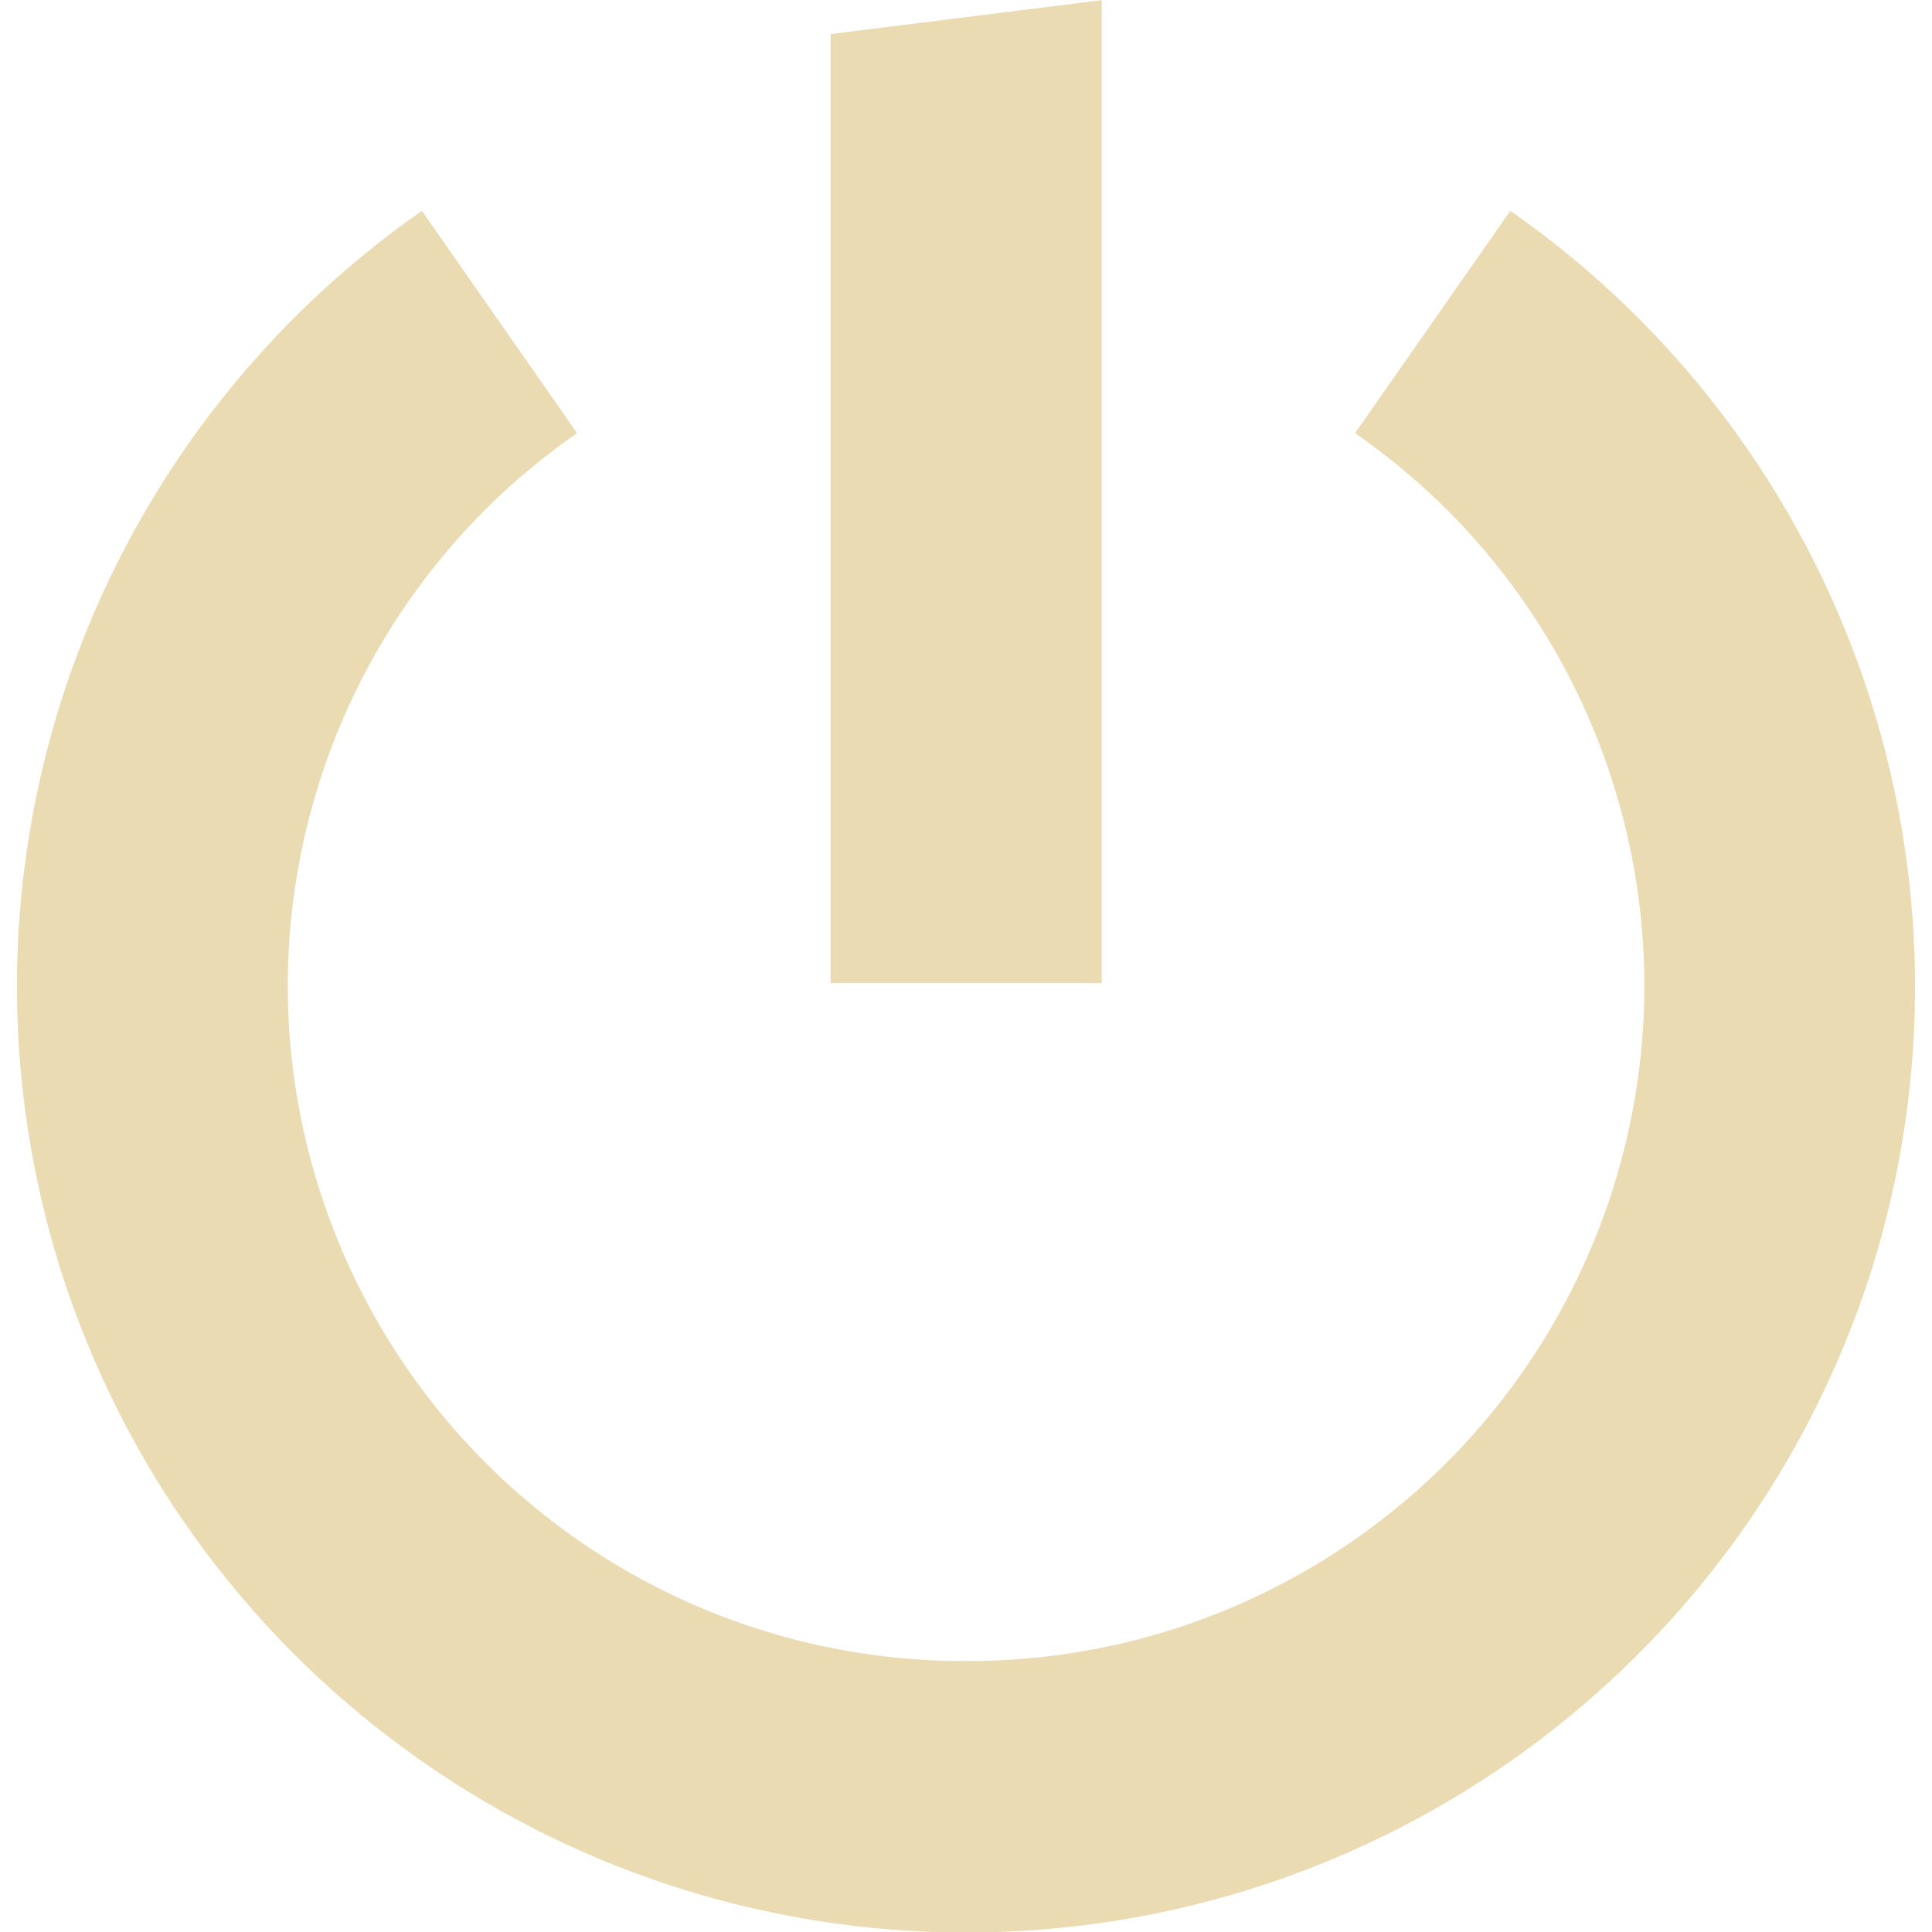
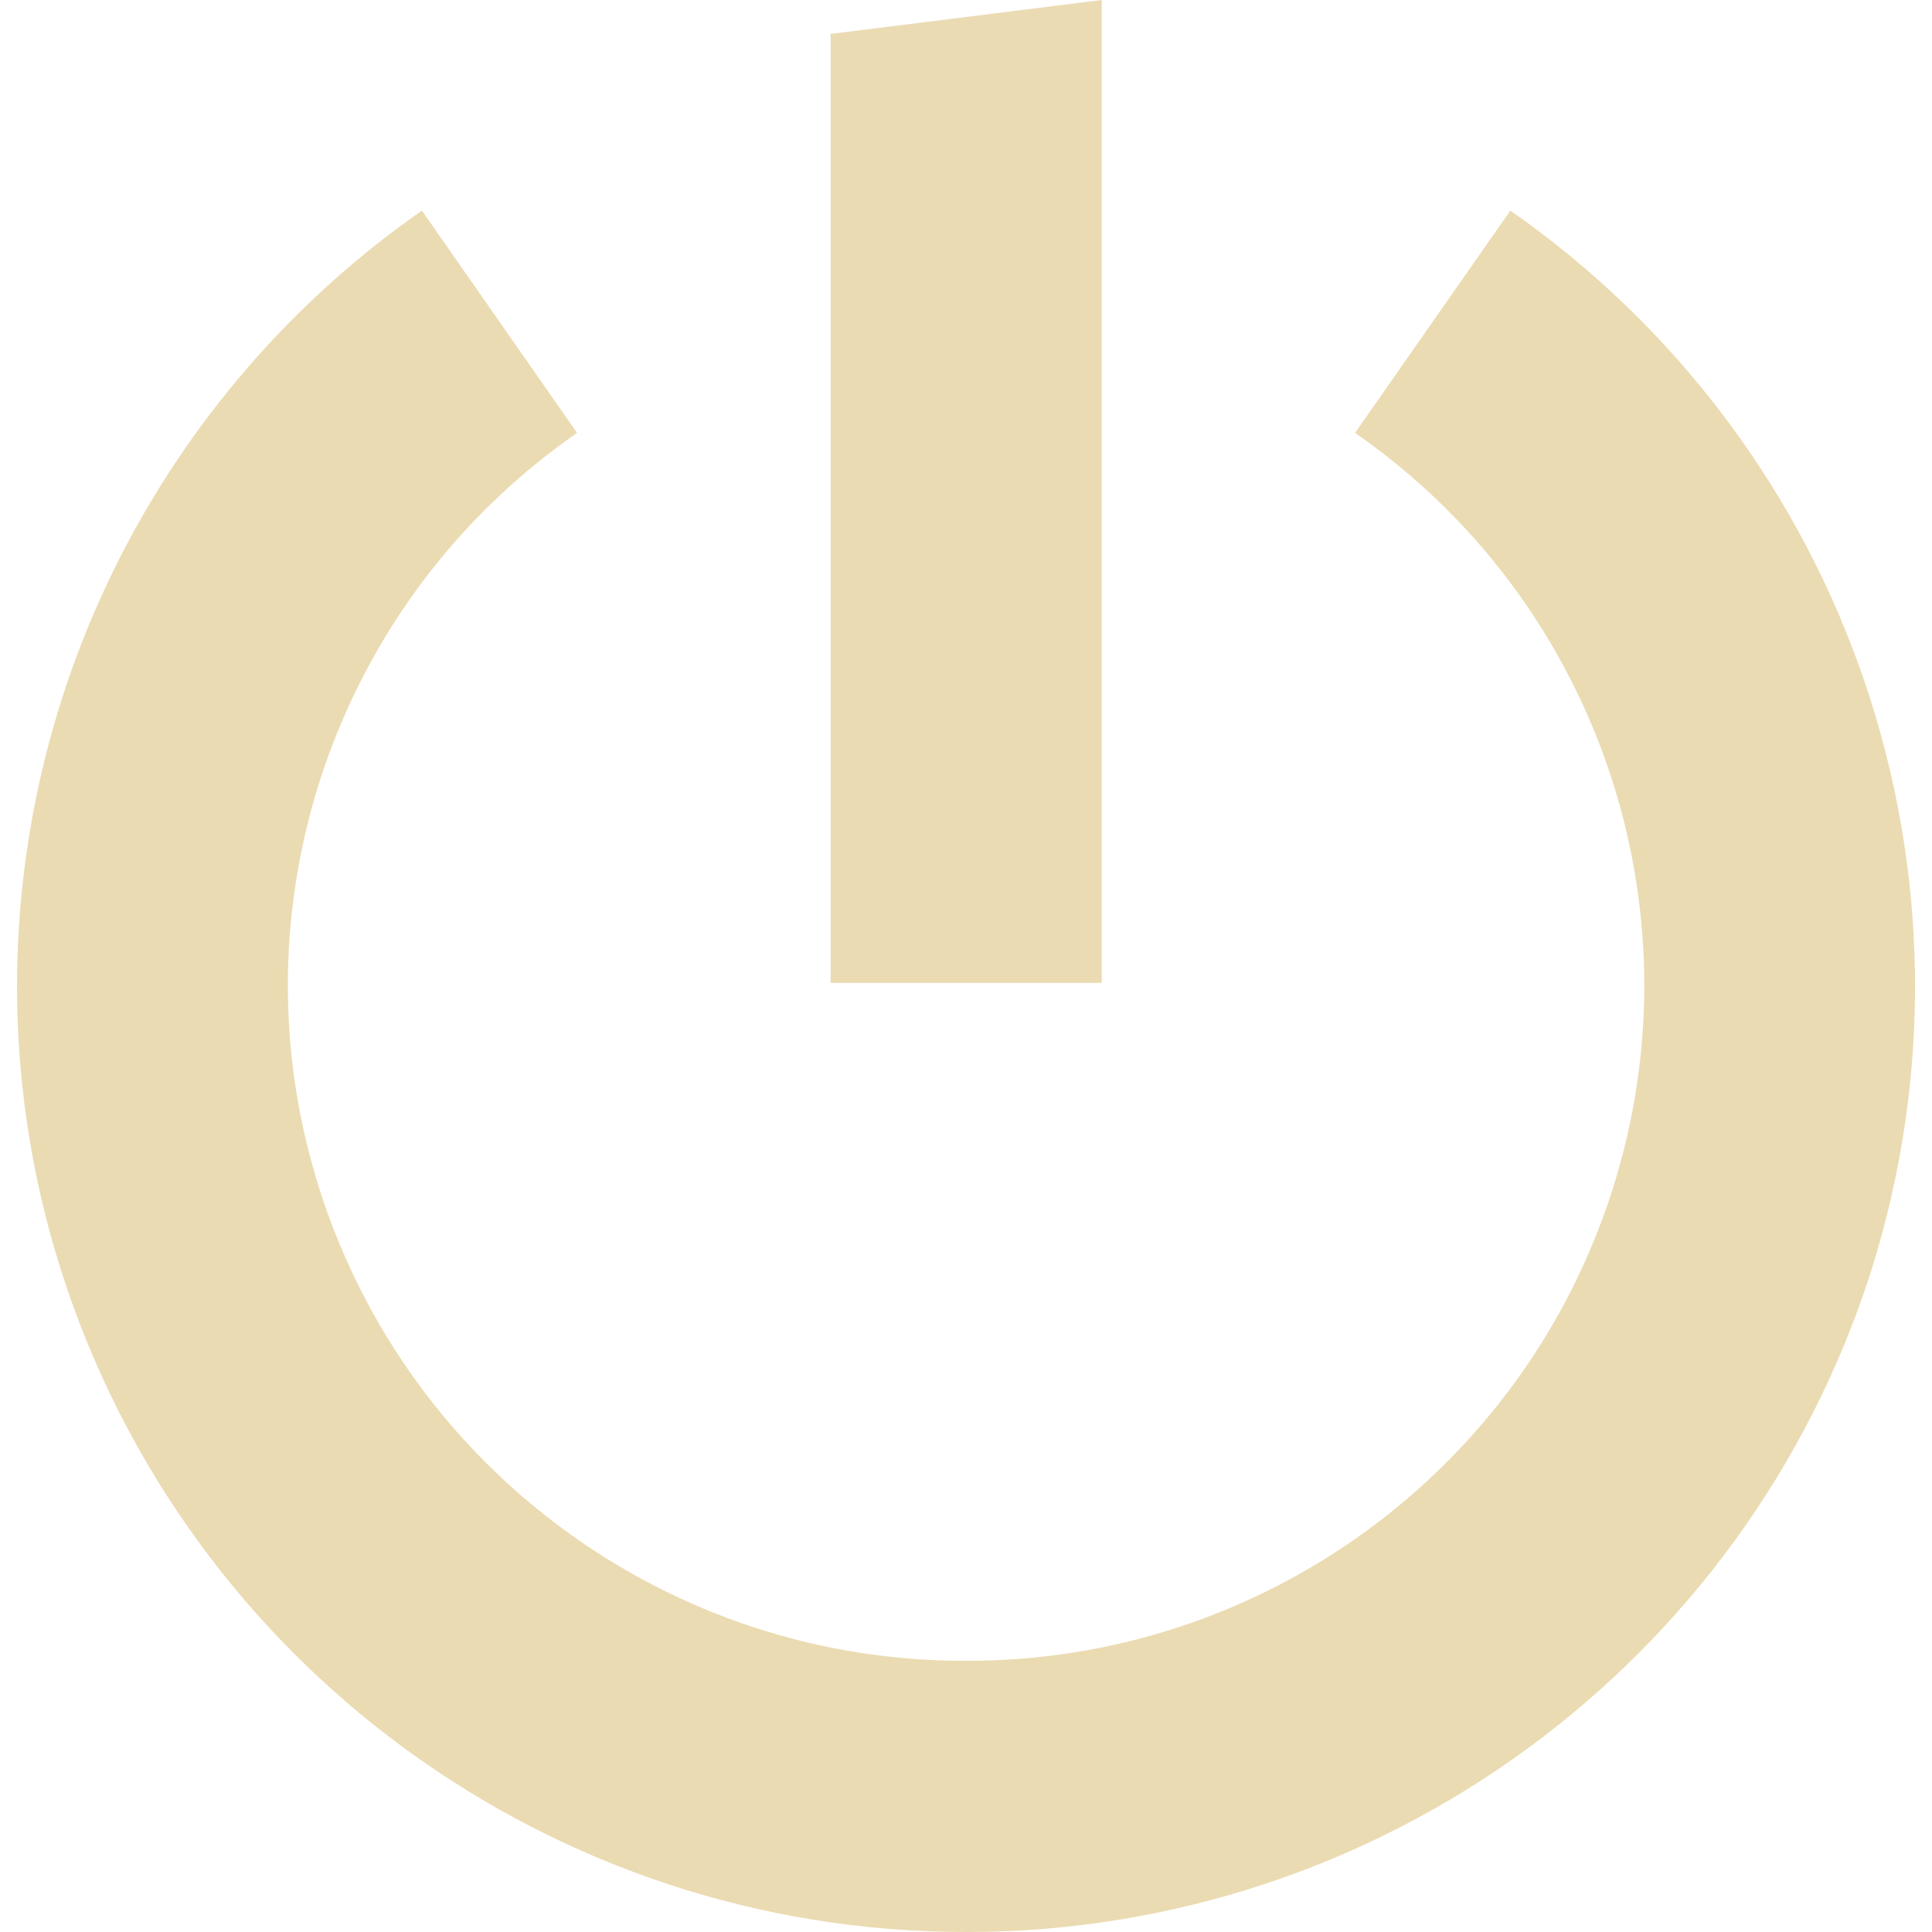
- <svg xmlns="http://www.w3.org/2000/svg" width="16" height="16" version="1.1">
-   <defs>
-     <style id="current-color-scheme" type="text/css">
-    .ColorScheme-Text { color:#ebdbb2; } .ColorScheme-Highlight { color:#458588; }
-   </style>
-     <linearGradient id="arrongin" x1="0%" x2="0%" y1="0%" y2="100%">
-       <stop offset="0%" style="stop-color:#d79921; stop-opacity:1" />
-       <stop offset="100%" style="stop-color:#b57614; stop-opacity:1" />
-     </linearGradient>
-     <linearGradient id="aurora" x1="0%" x2="0%" y1="0%" y2="100%">
-       <stop offset="0%" style="stop-color:#83a598; stop-opacity:1" />
-       <stop offset="100%" style="stop-color:#b16286; stop-opacity:1" />
-     </linearGradient>
-     <linearGradient id="fitdance" x1="0%" x2="0%" y1="0%" y2="100%">
-       <stop offset="0%" style="stop-color:#8ec07c; stop-opacity:1" />
-       <stop offset="100%" style="stop-color:#458588; stop-opacity:1" />
-     </linearGradient>
-     <linearGradient id="oomox" x1="0%" x2="0%" y1="0%" y2="100%">
-       <stop offset="0%" style="stop-color:#458588; stop-opacity:1" />
-       <stop offset="100%" style="stop-color:#928374; stop-opacity:1" />
-     </linearGradient>
-     <linearGradient id="rainblue" x1="0%" x2="0%" y1="0%" y2="100%">
-       <stop offset="0%" style="stop-color:#b8bb26; stop-opacity:1" />
-       <stop offset="100%" style="stop-color:#076678; stop-opacity:1" />
-     </linearGradient>
-     <linearGradient id="sunrise" x1="0%" x2="0%" y1="0%" y2="100%">
-       <stop offset="0%" style="stop-color: #fe8019; stop-opacity:1" />
-       <stop offset="100%" style="stop-color: #fabd2f; stop-opacity:1" />
-     </linearGradient>
-     <linearGradient id="telinkrin" x1="0%" x2="0%" y1="0%" y2="100%">
-       <stop offset="0%" style="stop-color: #83a598; stop-opacity:1" />
-       <stop offset="100%" style="stop-color: #83a598; stop-opacity:1" />
-     </linearGradient>
-     <linearGradient id="60spsycho" x1="0%" x2="0%" y1="0%" y2="100%">
-       <stop offset="0%" style="stop-color: #fb4934; stop-opacity:1" />
-       <stop offset="25%" style="stop-color: #fabd2f; stop-opacity:1" />
-       <stop offset="50%" style="stop-color: #fe8019; stop-opacity:1" />
-       <stop offset="100%" style="stop-color: #689d6a; stop-opacity:1" />
-     </linearGradient>
-     <linearGradient id="90ssummer" x1="0%" x2="0%" y1="0%" y2="100%">
-       <stop offset="0%" style="stop-color: #b16286; stop-opacity:1" />
-       <stop offset="20%" style="stop-color: #8ec07c; stop-opacity:1" />
-       <stop offset="50%" style="stop-color: #fabd2f; stop-opacity:1" />
-       <stop offset="100%" style="stop-color: #458588; stop-opacity:1" />
-     </linearGradient>
-     <linearGradient id="cyberneon" x1="0%" x2="0%" y1="0%" y2="100%">
-       <stop offset="0" style="stop-color:#83a598; stop-opacity:1" />
-       <stop offset="1" style="stop-color:#b16286; stop-opacity:1" />
-     </linearGradient>
-   </defs>
-   <path style="fill:currentColor" class="ColorScheme-Text" d="m 0.141,8.053 c -0.012,0.838 0.111,1.673 0.364,2.472 1.039,3.264 4.07,5.48 7.496,5.479 3.426,0.001 6.457,-2.214 7.496,-5.479 1.029,-3.266 -0.182,-6.82 -2.989,-8.779 L 11.222,3.587 C 13.23,4.98 14.095,7.518 13.357,9.847 12.617,12.18 10.448,13.763 8.001,13.756 5.553,13.764 3.384,12.181 2.644,9.847 1.906,7.518 2.771,4.98 4.779,3.587 L 3.494,1.746 C 1.428,3.187 0.18,5.534 0.141,8.053 Z M 6.879,0.282 V 8.142 H 9.124 V 0.001 Z" />
+ <svg xmlns="http://www.w3.org/2000/svg" style="isolation:isolate" viewBox="0 0 16 16" width="16" height="16">
+   <path d=" M 0.142 8.05 C 0.129 8.889 0.252 9.723 0.506 10.522 C 1.545 13.786 4.576 16.001 8.001 16 C 11.426 16.001 14.458 13.786 15.497 10.522 C 16.526 7.257 15.314 3.702 12.508 1.744 L 11.222 3.585 C 13.23 4.978 14.095 7.516 13.356 9.845 C 12.617 12.177 10.448 13.76 8.001 13.754 C 5.553 13.761 3.385 12.178 2.645 9.845 C 1.906 7.516 2.772 4.978 4.779 3.585 L 3.494 1.744 C 1.429 3.185 0.181 5.532 0.142 8.05 L 0.142 8.05 Z  M 6.879 0.281 L 6.879 8.14 L 9.124 8.14 L 9.124 0 L 6.879 0.281 L 6.879 0.281 Z " fill-rule="evenodd" fill="#ebdbb2" />
</svg>
